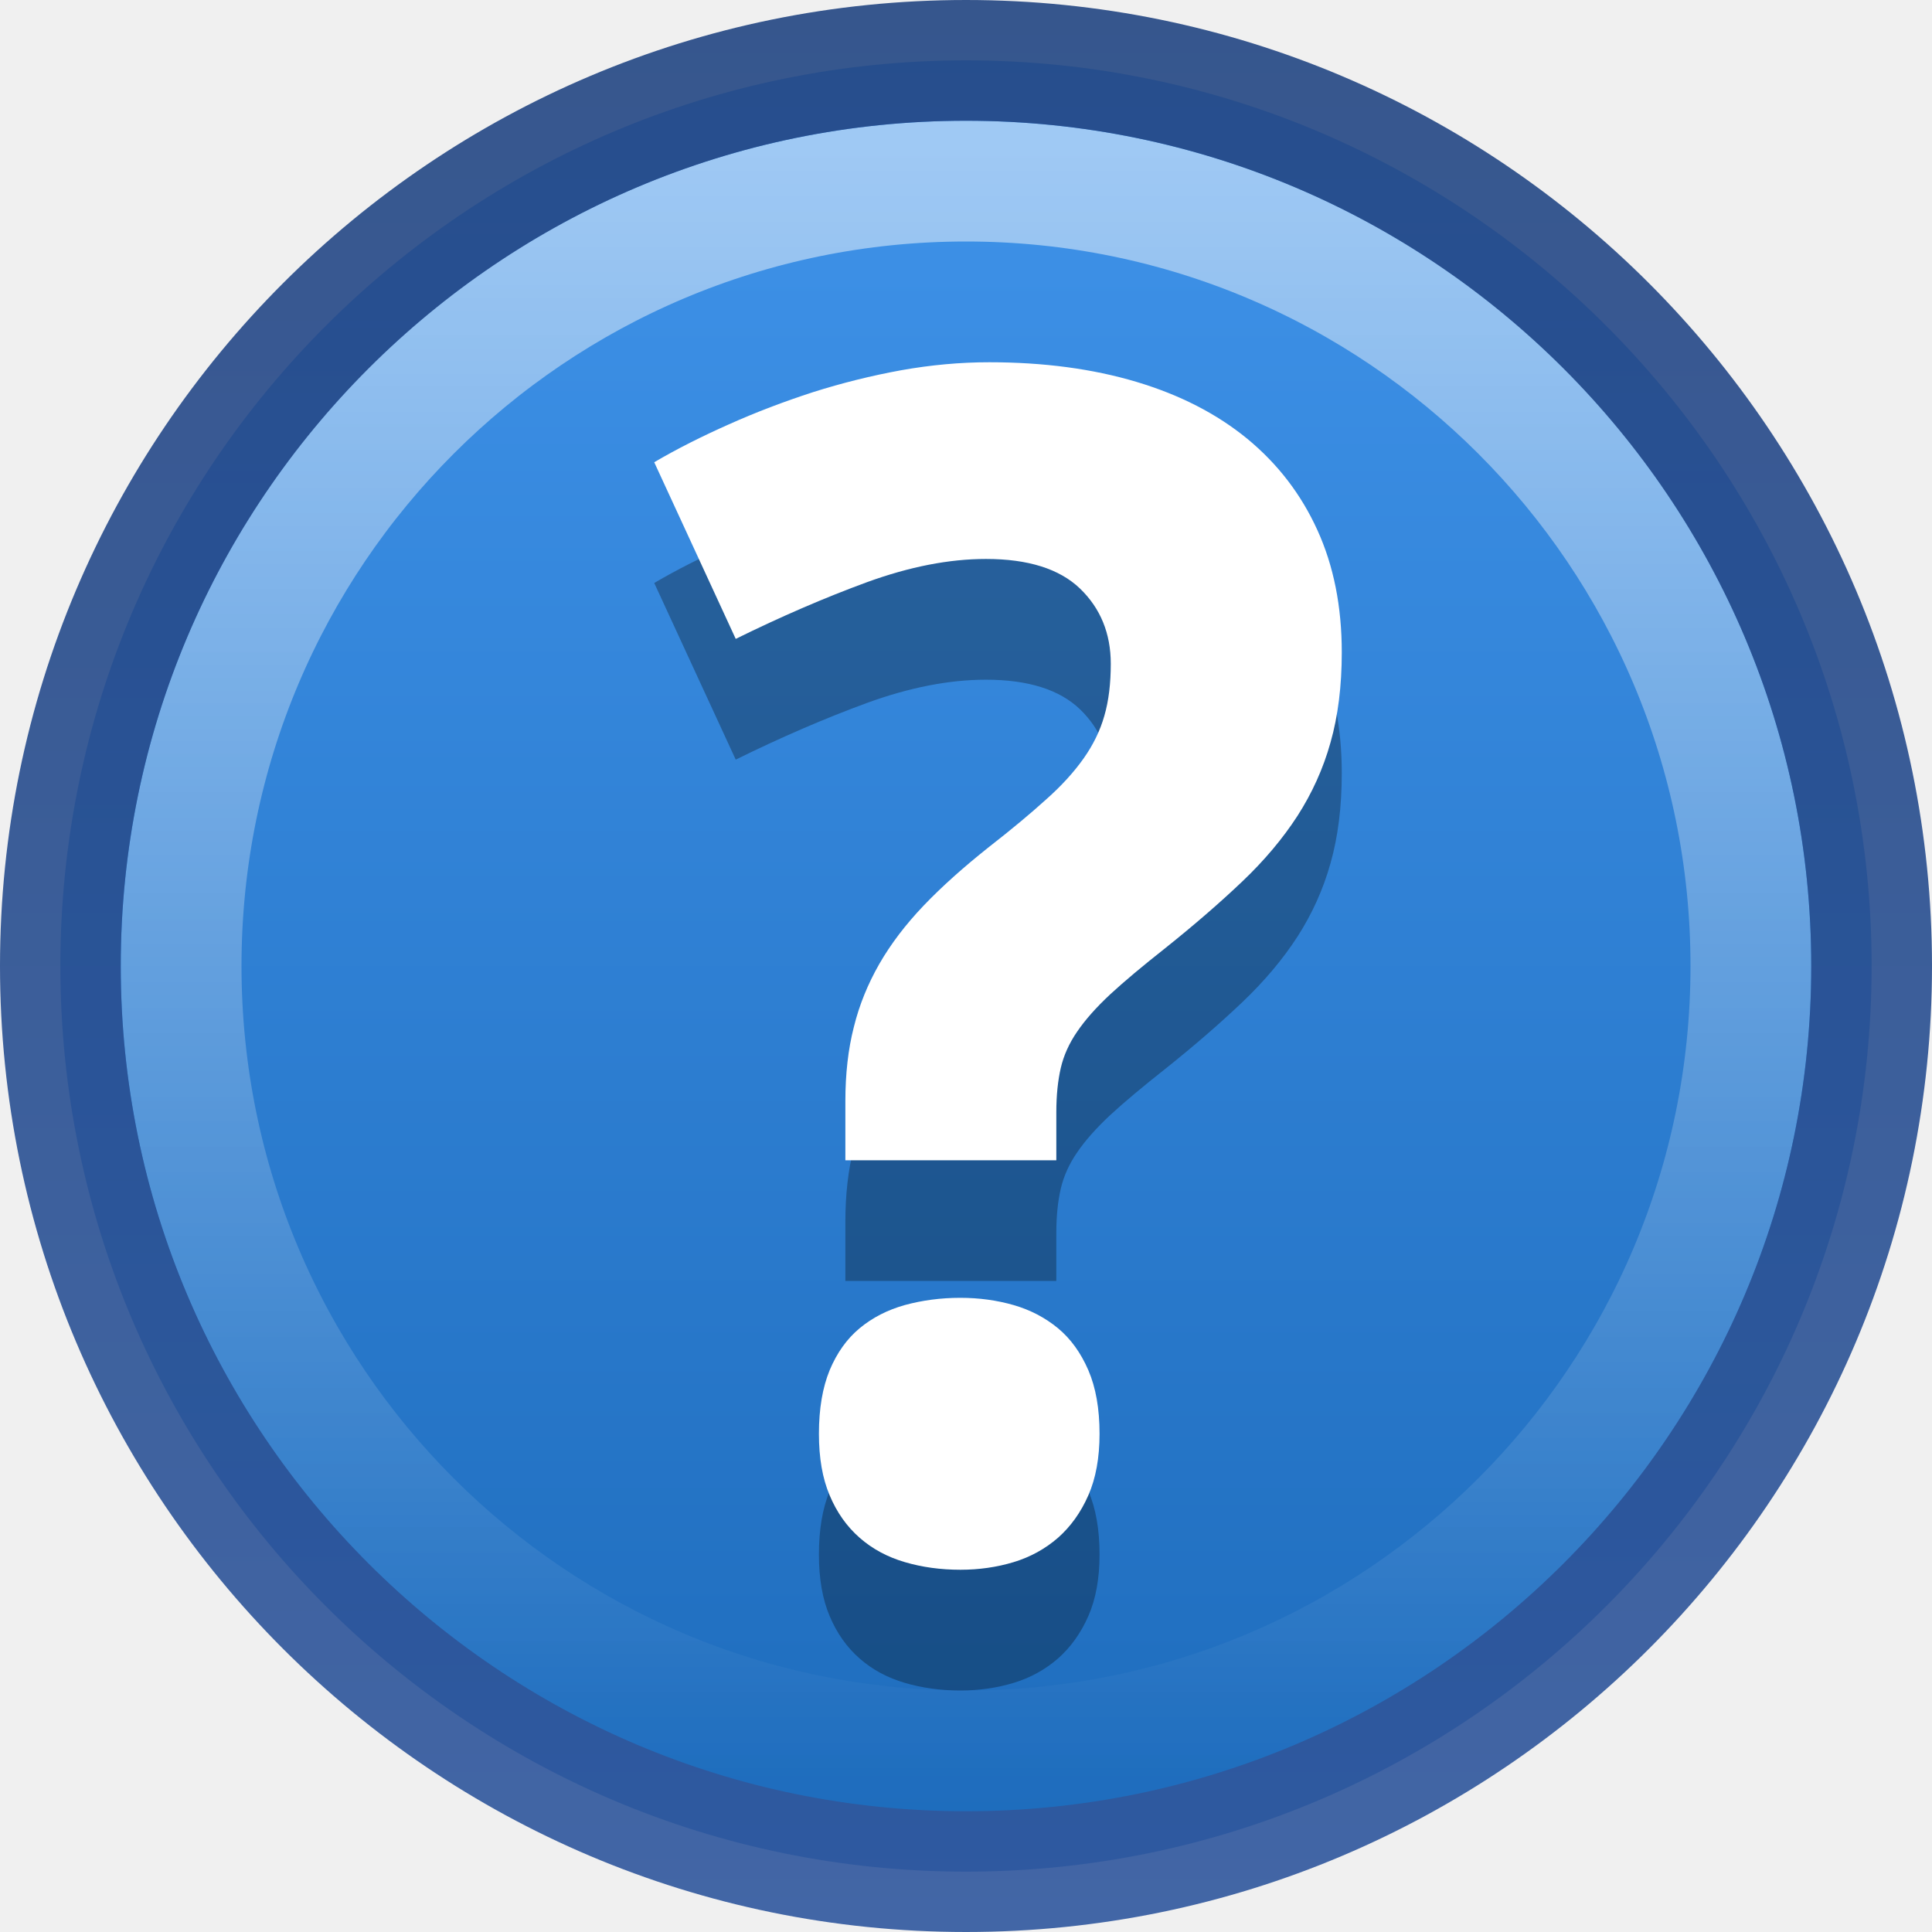
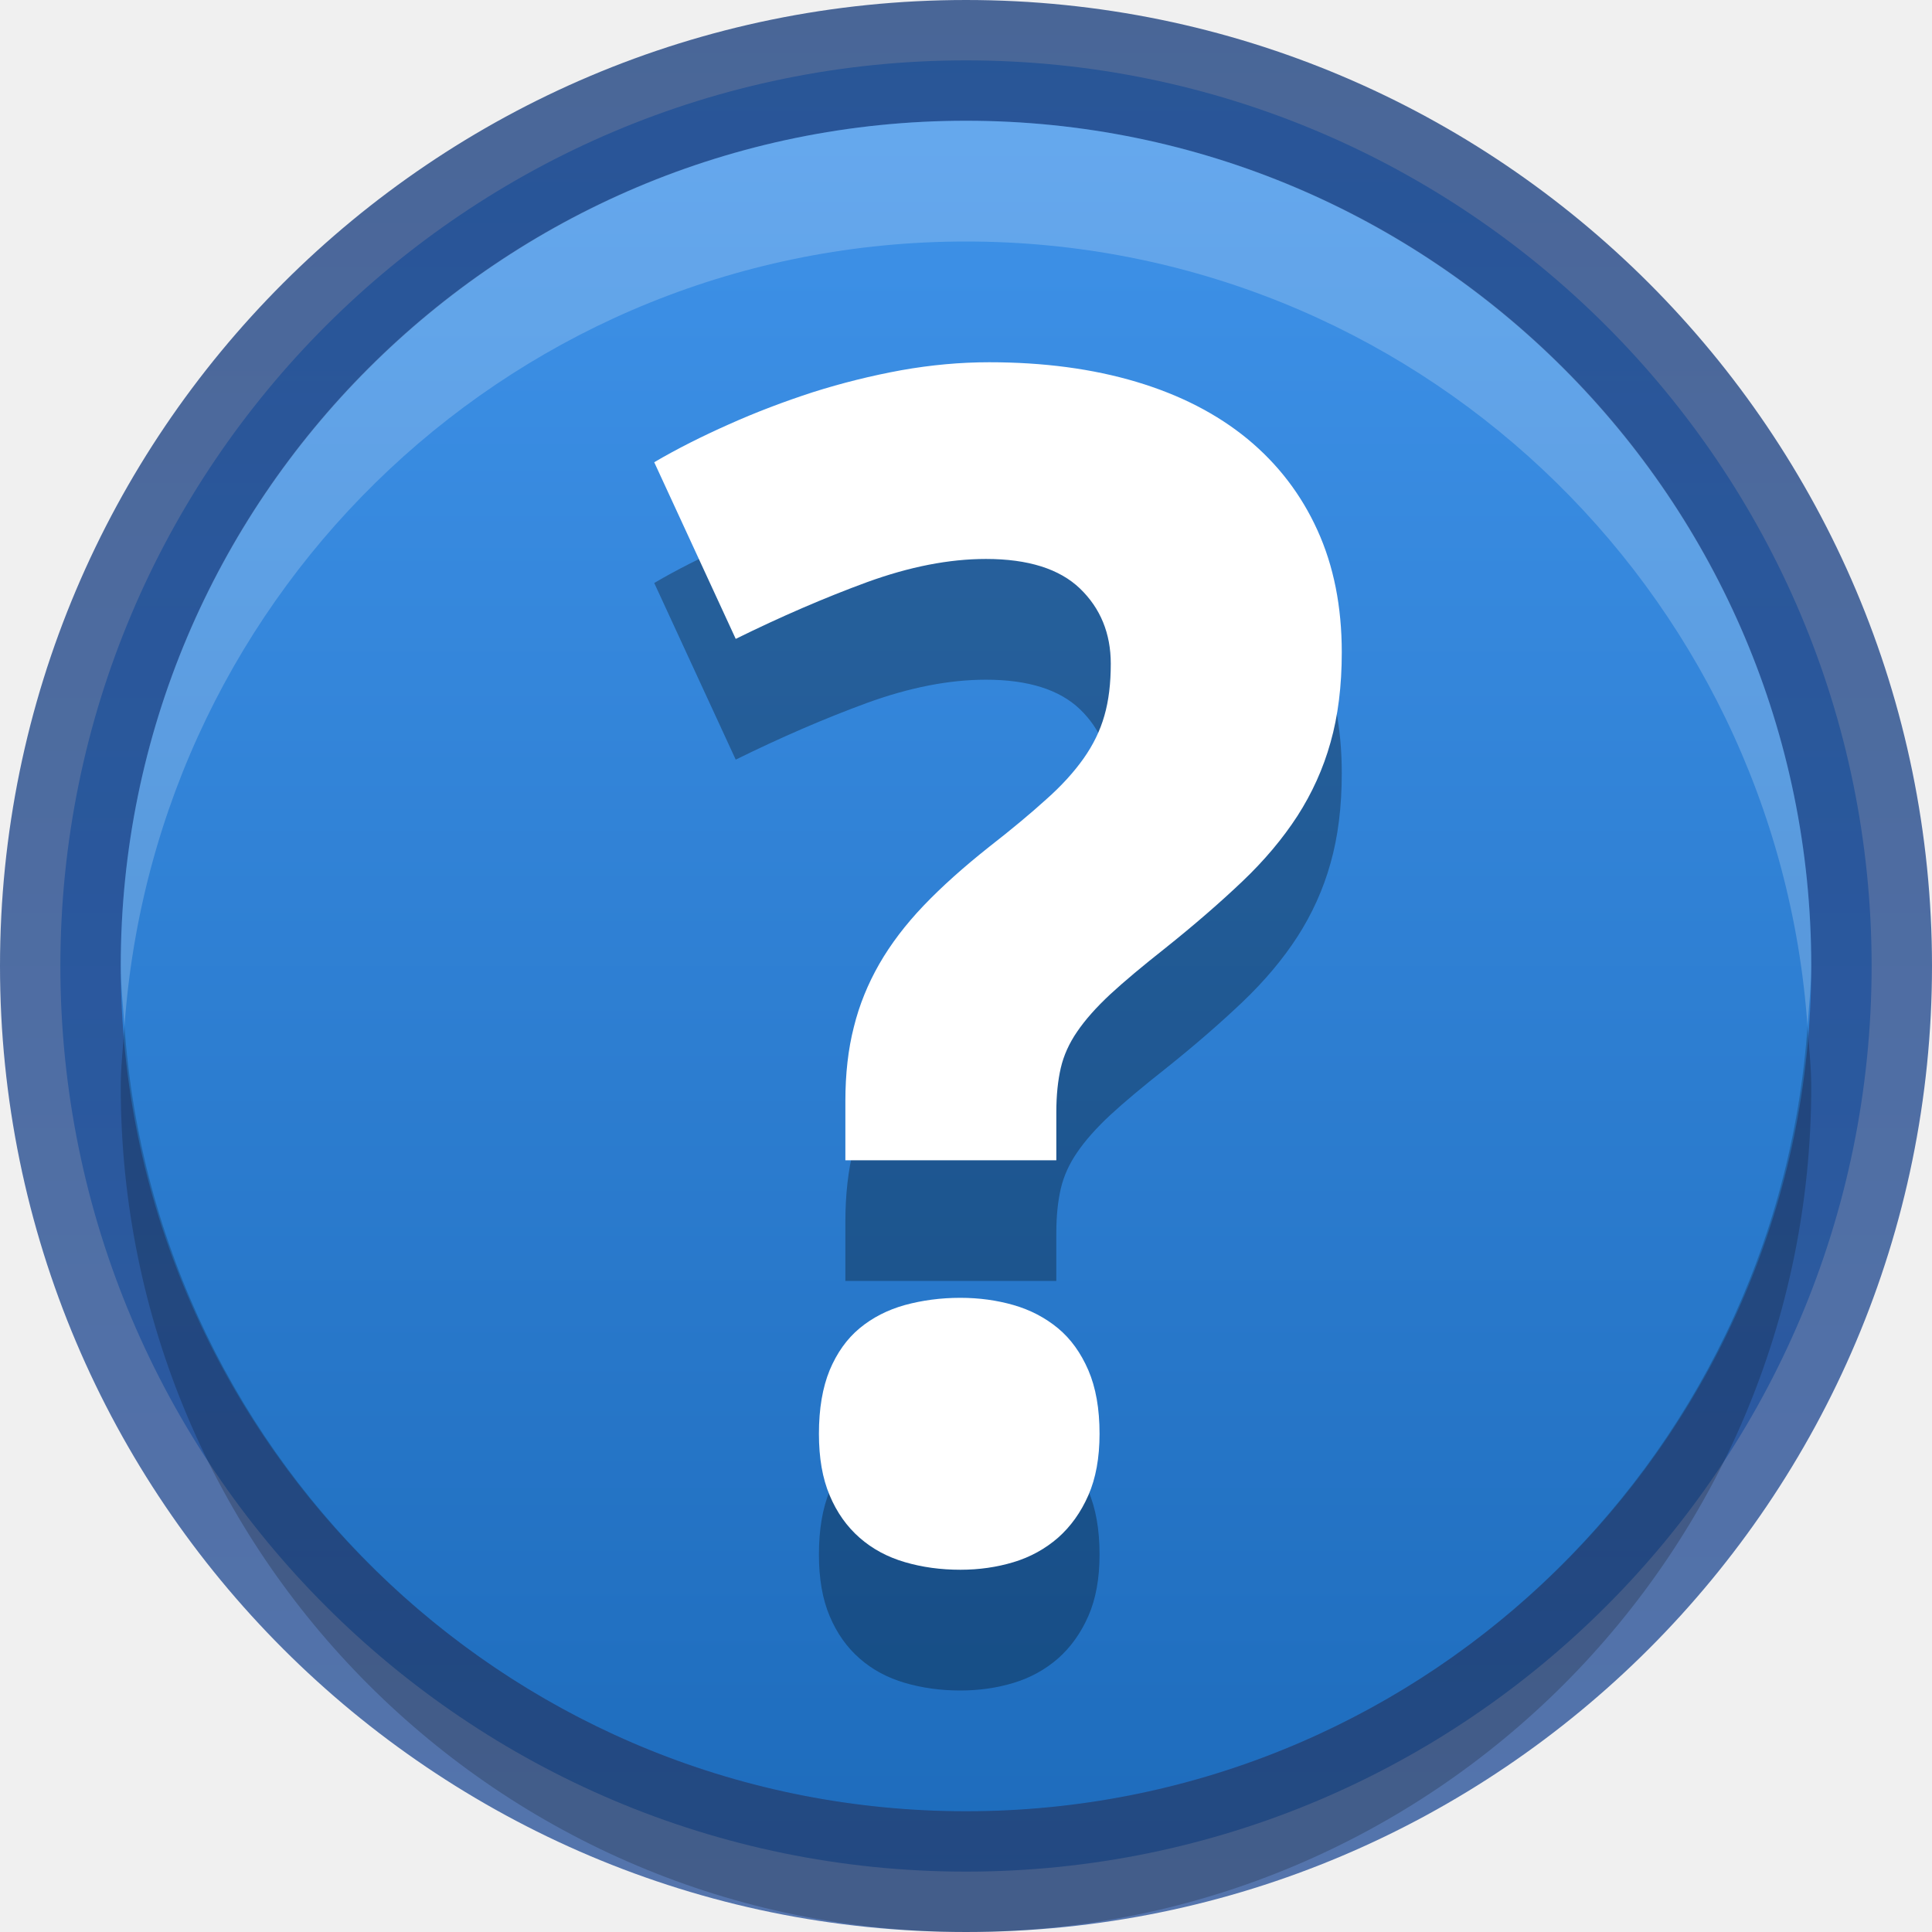
<svg xmlns="http://www.w3.org/2000/svg" xmlns:xlink="http://www.w3.org/1999/xlink" width="16px" height="16px" id="svg5400" version="1.1">
  <defs id="defs5402">
    <linearGradient xlink:href="#linearGradient3904" id="linearGradient7546" gradientUnits="userSpaceOnUse" x1="1872" y1="132" x2="1888" y2="132" gradientTransform="matrix(0,1,-1,0,140,-1872)" />
    <linearGradient id="linearGradient3813">
      <stop style="stop-color:#3e8292;stop-opacity:1;" offset="0" id="stop3815" />
      <stop style="stop-color:#133f8f;stop-opacity:1;" offset="1" id="stop3817" />
    </linearGradient>
    <linearGradient xlink:href="#linearGradient6851" id="linearGradient7045" gradientUnits="userSpaceOnUse" gradientTransform="matrix(0.3513514,0,0,0.3513514,-17.2037,-0.9093)" x1="71.204" y1="6.238" x2="71.204" y2="44.341" />
    <linearGradient id="linearGradient6851">
      <stop style="stop-color:#ffffff;stop-opacity:1;" offset="0" id="stop6853" />
      <stop style="stop-color:#ffffff;stop-opacity:0;" offset="1" id="stop6855" />
    </linearGradient>
    <linearGradient xlink:href="#outerBackgroundGradient-0" id="linearGradient7048" gradientUnits="userSpaceOnUse" x1="16" y1="-2.8421709e-14" x2="16" y2="16" gradientTransform="matrix(1,0,0,-1,0,16)" />
    <linearGradient id="linearGradient6501">
      <stop id="stop6503" offset="0" style="stop-color:#44d9ff;stop-opacity:1;" />
      <stop style="stop-color:#4690d1;stop-opacity:1;" offset="0.643" id="stop7407" />
      <stop id="stop6507" offset="1" style="stop-color:#4862b1;stop-opacity:1;" />
    </linearGradient>
    <linearGradient xlink:href="#linearGradient3810" id="linearGradient3816" x1="4.5" y1="24" x2="43.5" y2="24" gradientUnits="userSpaceOnUse" gradientTransform="matrix(0,1,-1,0,48,-3e-6)" />
    <linearGradient id="linearGradient3810">
      <stop style="stop-color:#4cc7e0;stop-opacity:1;" offset="0" id="stop3812" />
      <stop style="stop-color:#2061be;stop-opacity:1;" offset="1" id="stop3814" />
    </linearGradient>
    <linearGradient y2="24" x2="43.5" y1="24" x1="4.5" gradientTransform="matrix(0,1,-1,0,163,-7.000003)" gradientUnits="userSpaceOnUse" id="linearGradient3065" xlink:href="#linearGradient3810" />
    <linearGradient xlink:href="#linearGradient3988" id="linearGradient4203" gradientUnits="userSpaceOnUse" x1="287.72" y1="116.261" x2="287.72" y2="31.773" gradientTransform="matrix(0.1864156,0,0,0.1864156,361.3645,133.8271)" />
    <linearGradient id="linearGradient3988">
      <stop style="stop-color:#eeeeec;stop-opacity:1;" offset="0" id="stop3990" />
      <stop style="stop-color:#ffffff;stop-opacity:1;" offset="1" id="stop3992" />
    </linearGradient>
    <linearGradient xlink:href="#outerBackgroundGradient-0" id="linearGradient3874" gradientUnits="userSpaceOnUse" gradientTransform="matrix(0,-1,-1,0,48,48)" x1="4.5" y1="24" x2="43.5" y2="24" />
    <linearGradient id="outerBackgroundGradient-0">
      <stop style="stop-color:#1c6aba;stop-opacity:1" offset="0" id="stop3864-8-6-3" />
      <stop style="stop-color:#4195ec;stop-opacity:1" offset="1" id="stop3866-9-1-7" />
    </linearGradient>
    <linearGradient y2="24" x2="43.5" y1="24" x1="4.5" gradientTransform="matrix(0,-1,-1,0,48,48)" gradientUnits="userSpaceOnUse" id="linearGradient3057" xlink:href="#outerBackgroundGradient-0" />
    <linearGradient xlink:href="#linearGradient3904" id="linearGradient3899" x1="4" y1="24" x2="44" y2="24" gradientUnits="userSpaceOnUse" gradientTransform="matrix(0,-1,1,0,3.1e-6,48)" />
    <linearGradient id="linearGradient3904">
      <stop id="stop3906" offset="0" style="stop-color:#234683;stop-opacity:1;" />
      <stop id="stop3908" offset="1" style="stop-color:#30589e;stop-opacity:1;" />
    </linearGradient>
    <linearGradient y2="24" x2="44" y1="24" x1="4" gradientTransform="matrix(0,-1,1,0,-2.057162,49.39169)" gradientUnits="userSpaceOnUse" id="linearGradient3074" xlink:href="#linearGradient3904" />
+     <linearGradient xlink:href="#linearGradient3904" id="linearGradient3029" gradientUnits="userSpaceOnUse" gradientTransform="matrix(0,1,-1,0,140,-1872)" x1="1872" y1="132" x2="1888" y2="132" />
+     <linearGradient xlink:href="#outerBackgroundGradient-0" id="linearGradient3031" gradientUnits="userSpaceOnUse" gradientTransform="matrix(1,0,0,-1,0,16)" x1="16" y1="-2.8421709e-14" x2="16" y2="16" />
  </defs>
  <g id="layer1">
    <path style="color:#000000;fill:url(#linearGradient7048);fill-opacity:1;fill-rule:nonzero;stroke:none;stroke-width:1;marker:none;visibility:visible;display:inline;overflow:visible;enable-background:accumulate" id="path2555-7" d="M 8,15.5 C 3.862,15.5 0.5,12.138 0.5,8 0.5,3.862 3.862,0.5 8,0.5 c 4.138,0 7.5,3.362 7.5,7.5 0,4.138 -3.362,7.5 -7.5,7.5 z" />
-     <path style="opacity:0.5;color:#000000;fill:none;stroke:url(#linearGradient7045);stroke-width:1;stroke-linecap:round;stroke-linejoin:round;stroke-miterlimit:4;stroke-opacity:1;stroke-dasharray:none;stroke-dashoffset:0;marker:none;visibility:visible;display:inline;overflow:visible;enable-background:accumulate" id="path8655-6" d="M 14.5,8 C 14.5,11.59 11.59,14.5 8,14.5 4.41,14.5 1.5,11.59 1.5,8 1.5,4.41 4.41,1.5 8,1.5 11.59,1.5 14.5,4.41 14.5,8 l 0,0 z" />
-     <path d="m 8,15.5 c 4.138,0 7.5,-3.362 7.5,-7.5 C 15.5,3.862 12.138,0.5 8,0.5 3.862,0.5 0.5,3.862 0.5,8 c 0,4.138 3.362,7.5 7.5,7.5 z" id="path7037" style="opacity:0.91;color:#000000;fill:none;stroke:url(#linearGradient7546);stroke-width:1;stroke-linecap:round;stroke-linejoin:round;stroke-miterlimit:4;stroke-opacity:1;stroke-dasharray:none;stroke-dashoffset:0;marker:none;visibility:visible;display:inline;overflow:visible;enable-background:accumulate" />
+     <path d="m 8,15.5 c 4.138,0 7.5,-3.362 7.5,-7.5 C 15.5,3.862 12.138,0.5 8,0.5 3.862,0.5 0.5,3.862 0.5,8 c 0,4.138 3.362,7.5 7.5,7.5 z" id="path7037" style="opacity:0.81;color:#000000;fill:none;stroke:url(#linearGradient7546);stroke-width:1;stroke-linecap:round;stroke-linejoin:round;stroke-miterlimit:4;stroke-opacity:1;stroke-dasharray:none;stroke-dashoffset:0;marker:none;visibility:visible;display:inline;overflow:visible;enable-background:accumulate" />
+     <path id="path3805" d="M 8,16 C 4.133,16 1,12.867 1,9 1,8.832 1.02,8.665 1.031,8.5 1.288,12.134 4.301,15 8,15 11.699,15 14.712,12.134 14.969,8.5 14.98,8.665 15,8.832 15,9 c 0,3.867 -3.133,7 -7,7 z" style="opacity:0.2;color:#000000;fill:#000000;fill-opacity:1;fill-rule:nonzero;stroke:none;stroke-width:1;marker:none;visibility:visible;display:inline;overflow:visible;enable-background:accumulate" />
+     <path style="color:#000000;fill:#ffffff;fill-opacity:1;fill-rule:nonzero;stroke:none;stroke-width:1;marker:none;visibility:visible;display:inline;overflow:visible;enable-background:accumulate;opacity:0.2" d="M 8 1 C 4.133 1 1 4.133 1 8 C 1 8.168 1.02 8.335 1.031 8.5 C 1.288 4.866 4.301 2 8 2 C 11.699 2 14.712 4.866 14.969 8.5 C 14.98 8.335 15 8.168 15 8 C 15 4.133 11.867 1 8 1 z " id="path3021" />
  </g>
  <g id="layer2" style="display:inline">
    <path d="m 6.782,12.874 c 0,-0.208 0.03,-0.383 0.089,-0.527 0.06,-0.143 0.142,-0.259 0.248,-0.347 0.106,-0.088 0.231,-0.152 0.374,-0.192 0.143,-0.039 0.296,-0.06 0.46,-0.06 0.155,0 0.302,0.02 0.441,0.06 0.139,0.04 0.261,0.104 0.368,0.192 0.106,0.088 0.189,0.204 0.251,0.347 0.062,0.144 0.093,0.319 0.093,0.527 0,0.199 -0.031,0.369 -0.093,0.51 -0.062,0.141 -0.146,0.258 -0.251,0.351 -0.106,0.092 -0.229,0.16 -0.368,0.202 C 8.255,13.979 8.108,14 7.954,14 7.79,14 7.637,13.979 7.494,13.937 7.35,13.895 7.225,13.828 7.119,13.735 c -0.106,-0.093 -0.189,-0.21 -0.248,-0.351 -0.06,-0.141 -0.089,-0.311 -0.089,-0.51 m 0.219,-2.265 0,-0.49 c 0,-0.225 0.023,-0.43 0.07,-0.613 C 7.116,9.323 7.187,9.149 7.282,8.983 7.377,8.818 7.499,8.657 7.649,8.5 7.799,8.343 7.98,8.181 8.192,8.013 8.378,7.868 8.534,7.738 8.662,7.622 8.791,7.508 8.894,7.394 8.974,7.281 9.053,7.169 9.111,7.051 9.146,6.927 c 0.036,-0.124 0.053,-0.268 0.053,-0.43 0,-0.252 -0.086,-0.46 -0.255,-0.623 C 8.774,5.711 8.514,5.629 8.165,5.629 c -0.304,0 -0.632,0.064 -0.984,0.192 C 6.832,5.949 6.468,6.106 6.093,6.291 L 5.418,4.828 C 5.607,4.717 5.814,4.613 6.037,4.514 6.26,4.414 6.492,4.326 6.732,4.248 6.972,4.172 7.217,4.111 7.464,4.066 7.711,4.022 7.954,4 8.192,4 c 0.45,0 0.856,0.054 1.218,0.162 0.362,0.108 0.669,0.266 0.921,0.473 0.252,0.208 0.445,0.46 0.579,0.755 0.135,0.296 0.202,0.633 0.202,1.013 0,0.278 -0.031,0.527 -0.093,0.745 -0.061,0.219 -0.154,0.422 -0.274,0.609 -0.122,0.188 -0.274,0.369 -0.457,0.543 -0.183,0.174 -0.396,0.359 -0.639,0.553 -0.185,0.146 -0.337,0.273 -0.454,0.381 C 9.078,9.343 8.987,9.446 8.921,9.543 8.854,9.64 8.809,9.741 8.785,9.844 c -0.024,0.103 -0.037,0.226 -0.037,0.367 l 0,0.397 -1.748,0 z" style="opacity:0.3;fill:#000000;fill-opacity:1;fill-rule:nonzero;stroke:none;display:inline;enable-background:new" id="path3845" />
    <path id="path4055" style="fill:#ffffff;fill-opacity:1;fill-rule:nonzero;stroke:none;display:inline;enable-background:new" d="m 6.782,11.874 c 0,-0.208 0.03,-0.383 0.089,-0.527 0.06,-0.143 0.142,-0.259 0.248,-0.347 0.106,-0.088 0.231,-0.152 0.374,-0.192 0.143,-0.039 0.296,-0.06 0.46,-0.06 0.155,0 0.302,0.02 0.441,0.06 0.139,0.04 0.261,0.104 0.368,0.192 0.106,0.088 0.189,0.204 0.251,0.347 0.062,0.144 0.093,0.319 0.093,0.527 0,0.199 -0.031,0.369 -0.093,0.51 -0.062,0.141 -0.146,0.258 -0.251,0.351 -0.106,0.092 -0.229,0.16 -0.368,0.202 C 8.255,12.979 8.108,13 7.954,13 7.79,13 7.637,12.979 7.494,12.937 7.35,12.895 7.225,12.828 7.119,12.735 c -0.106,-0.093 -0.189,-0.21 -0.248,-0.351 -0.06,-0.141 -0.089,-0.311 -0.089,-0.51 m 0.219,-2.265 0,-0.49 c 0,-0.225 0.023,-0.43 0.07,-0.613 C 7.116,8.323 7.187,8.149 7.282,7.983 7.377,7.818 7.499,7.657 7.649,7.5 7.799,7.343 7.98,7.181 8.192,7.013 8.378,6.868 8.534,6.738 8.662,6.622 8.791,6.508 8.894,6.394 8.974,6.281 9.053,6.169 9.111,6.051 9.146,5.927 c 0.036,-0.124 0.053,-0.268 0.053,-0.43 0,-0.252 -0.086,-0.46 -0.255,-0.623 C 8.774,4.711 8.514,4.629 8.165,4.629 c -0.304,0 -0.632,0.064 -0.984,0.192 C 6.832,4.949 6.468,5.106 6.093,5.291 L 5.418,3.828 C 5.607,3.717 5.814,3.613 6.037,3.514 6.26,3.414 6.492,3.326 6.732,3.248 6.972,3.172 7.217,3.111 7.464,3.066 7.711,3.022 7.954,3 8.192,3 c 0.45,0 0.856,0.054 1.218,0.162 0.362,0.108 0.669,0.266 0.921,0.473 0.252,0.208 0.445,0.46 0.579,0.755 0.135,0.296 0.202,0.633 0.202,1.013 0,0.278 -0.031,0.527 -0.093,0.745 -0.061,0.219 -0.154,0.422 -0.274,0.609 -0.122,0.188 -0.274,0.369 -0.457,0.543 -0.183,0.174 -0.396,0.359 -0.639,0.553 -0.185,0.146 -0.337,0.273 -0.454,0.381 C 9.078,8.343 8.987,8.446 8.921,8.543 8.854,8.64 8.809,8.741 8.785,8.844 8.761,8.948 8.748,9.07 8.748,9.212 l 0,0.397 -1.748,0 z" />
  </g>
</svg>
